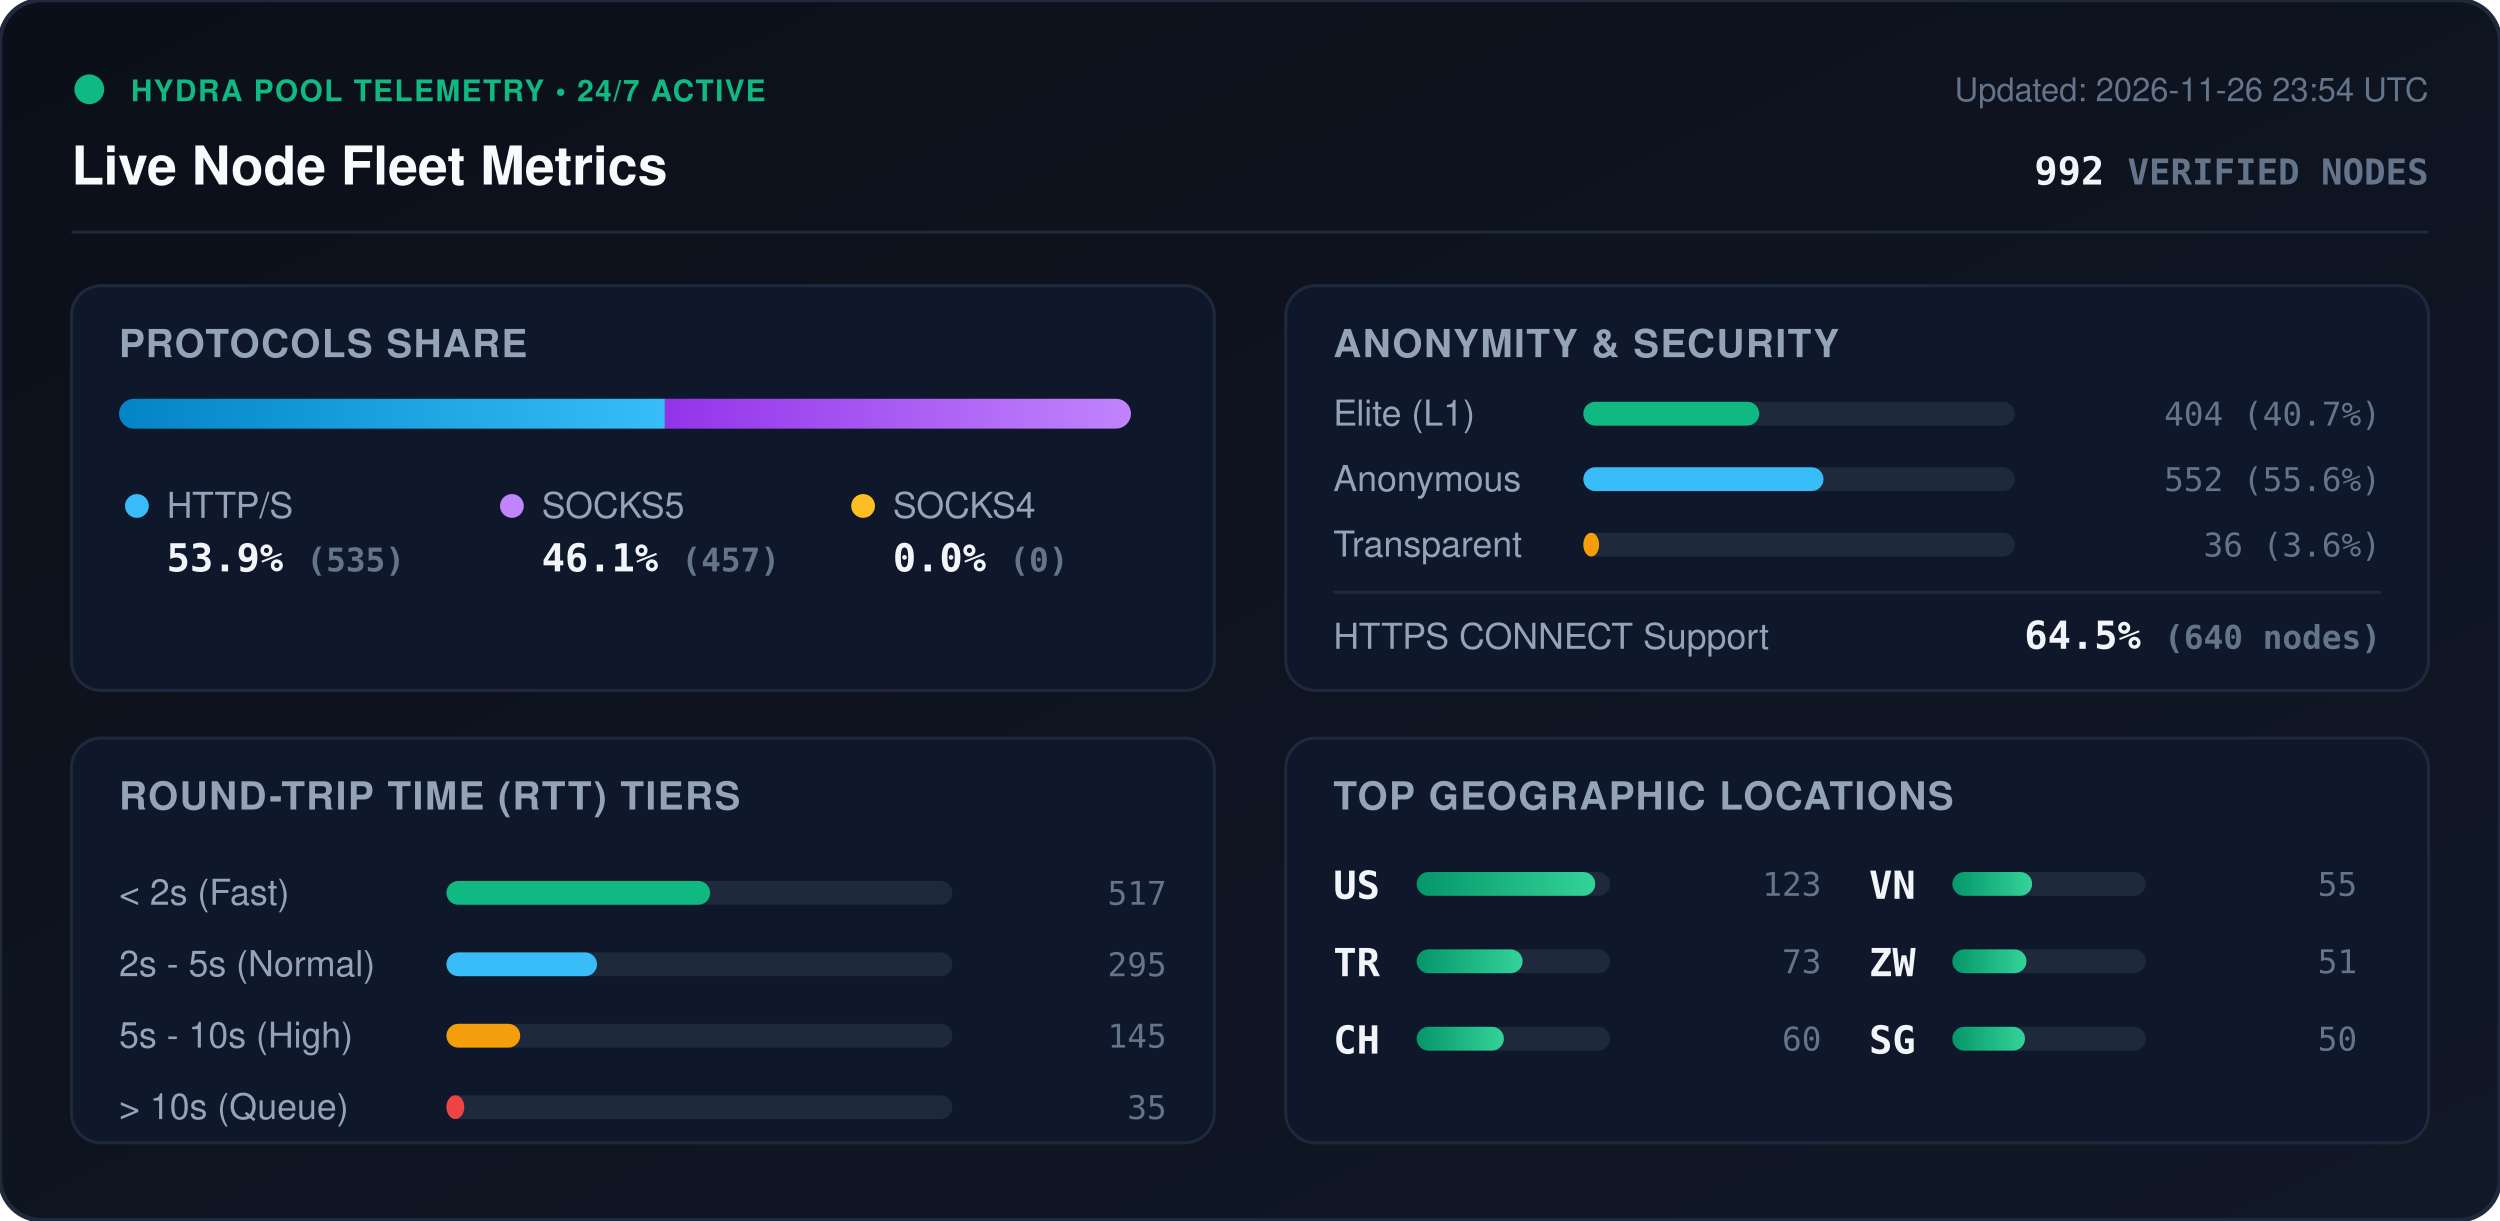
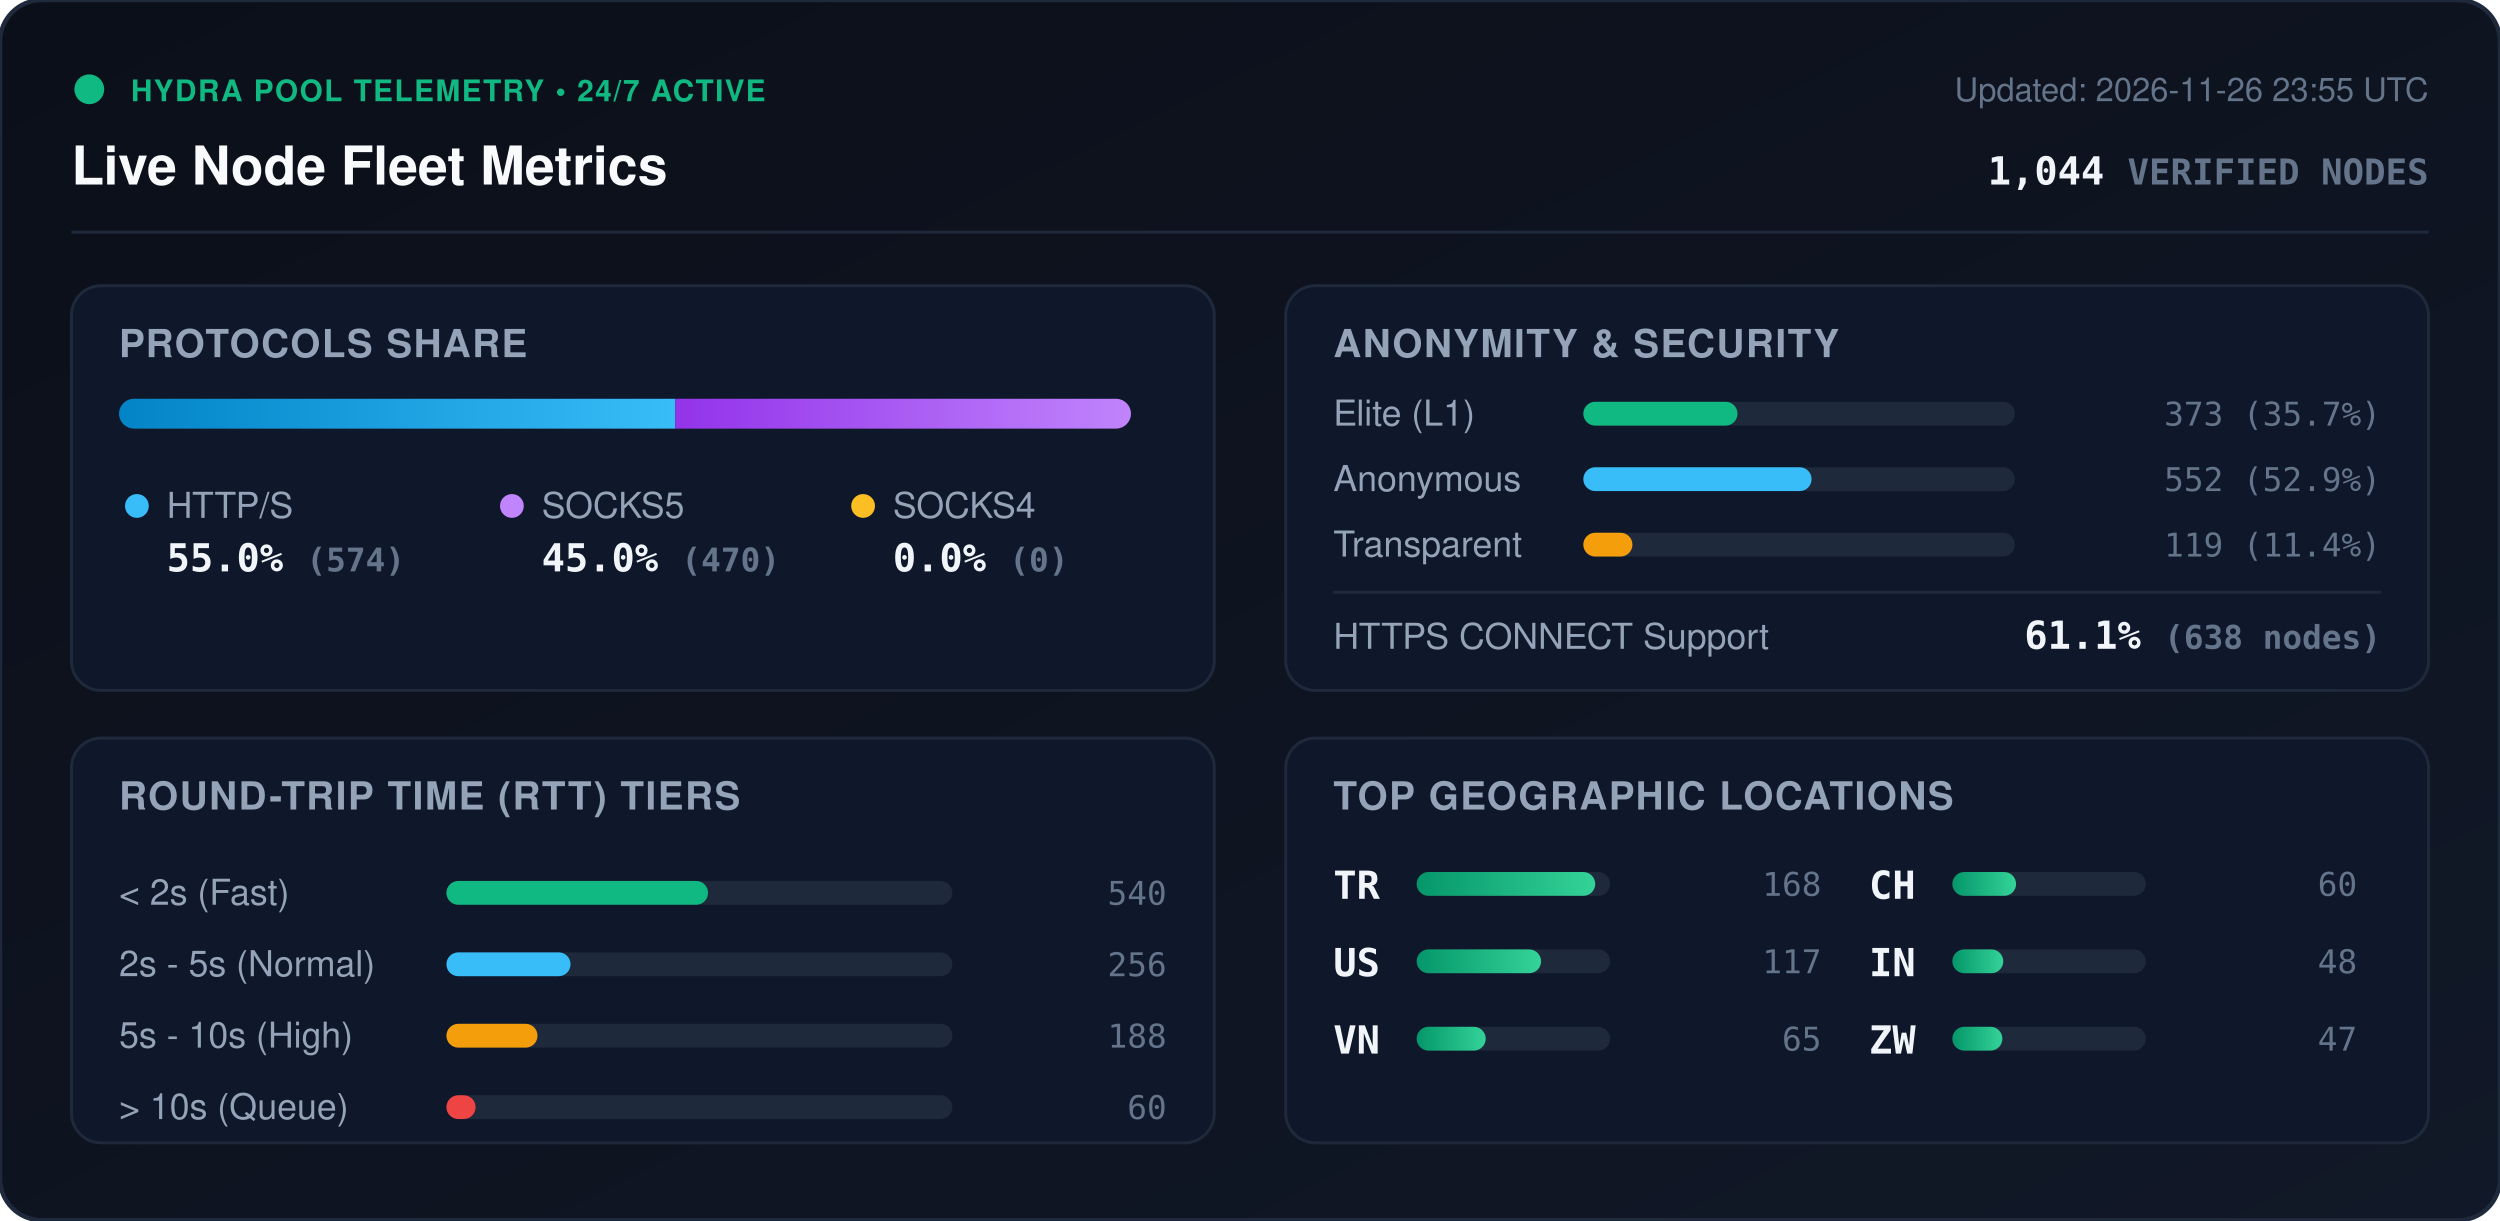
<svg xmlns="http://www.w3.org/2000/svg" viewBox="0 0 840 410" width="840" height="410" style="max-width: 100%; height: auto;">
  <defs>
    <linearGradient id="bg" x1="0%" y1="0%" x2="100%" y2="100%">
      <stop offset="0%" stop-color="#0b0f19" />
      <stop offset="100%" stop-color="#111827" />
    </linearGradient>
    <linearGradient id="bar-http" x1="0%" y1="0%" x2="100%" y2="0%">
      <stop offset="0%" stop-color="#0284c7" />
      <stop offset="100%" stop-color="#38bdf8" />
    </linearGradient>
    <linearGradient id="bar-socks5" x1="0%" y1="0%" x2="100%" y2="0%">
      <stop offset="0%" stop-color="#9333ea" />
      <stop offset="100%" stop-color="#c084fc" />
    </linearGradient>
    <linearGradient id="bar-socks4" x1="0%" y1="0%" x2="100%" y2="0%">
      <stop offset="0%" stop-color="#d97706" />
      <stop offset="100%" stop-color="#fbbf24" />
    </linearGradient>
    <linearGradient id="bar-green" x1="0%" y1="0%" x2="100%" y2="0%">
      <stop offset="0%" stop-color="#059669" />
      <stop offset="100%" stop-color="#34d399" />
    </linearGradient>
    <clipPath id="prog-track-clip">
      <rect width="340.0" height="10" rx="5" />
    </clipPath>
    <style>
      .title { font: 700 18px -apple-system, BlinkMacSystemFont, 'Segoe UI', Helvetica, Arial, sans-serif; fill: #f8fafc; }
      .sub { font: 500 11px -apple-system, BlinkMacSystemFont, 'Segoe UI', Helvetica, Arial, sans-serif; fill: #64748b; }
      .section-hdr { font: 600 13px -apple-system, BlinkMacSystemFont, 'Segoe UI', Helvetica, Arial, sans-serif; fill: #94a3b8; letter-spacing: 0.5px; }
      .metric-val { font: 700 13px -apple-system, BlinkMacSystemFont, 'Segoe UI', Helvetica, Arial, sans-serif; fill: #f1f5f9; }
      .metric-lbl { font: 500 12px -apple-system, BlinkMacSystemFont, 'Segoe UI', Helvetica, Arial, sans-serif; fill: #94a3b8; }
      .badge-txt { font: 700 10px -apple-system, BlinkMacSystemFont, 'Segoe UI', Helvetica, Arial, sans-serif; fill: #10b981; letter-spacing: 0.5px; }
      .mono { font-family: ui-monospace, SFMono-Regular, Menlo, Monaco, Consolas, monospace; }
      .pulse { animation: beacon 2s infinite ease-in-out; }
      @keyframes beacon { 0%, 100% { opacity: 1; } 50% { opacity: 0.35; } }
    </style>
  </defs>
  <rect width="840" height="410" rx="14" fill="url(#bg)" stroke="#1e293b" stroke-width="1.5" />
  <g transform="translate(24, 24)">
    <circle cx="6" cy="6" r="5" fill="#10b981" class="pulse" />
    <text x="20" y="10" class="badge-txt">HYDRA POOL TELEMETRY • 24/7 ACTIVE</text>
    <text x="0" y="38" class="title">Live Node Fleet Metrics</text>
-     <text x="792" y="10" text-anchor="end" class="sub">Updated: 2026-11-26 23:54 UTC</text>
-     <text x="792" y="38" text-anchor="end" class="metric-val mono" fill="#38bdf8">992 <tspan font-size="12" fill="#64748b">VERIFIED NODES</tspan>
+     <text x="792" y="10" text-anchor="end" class="sub">Updated: 2026-11-26 23:55 UTC</text>
+     <text x="792" y="38" text-anchor="end" class="metric-val mono" fill="#38bdf8">1,044 <tspan font-size="12" fill="#64748b">VERIFIED NODES</tspan>
    </text>
  </g>
  <line x1="24" y1="78" x2="816" y2="78" stroke="#1e293b" stroke-width="1" />
  <g transform="translate(24, 96)">
    <rect width="384" height="136" rx="10" fill="#0f172a" stroke="#1e293b" />
    <text x="16" y="24" class="section-hdr">PROTOCOLS SHARE</text>
    <g transform="translate(16, 38)">
      <rect width="340.0" height="10" rx="5" fill="#1e293b" />
      <g clip-path="url(#prog-track-clip)">
-         <rect x="0" width="183.4" height="10" fill="url(#bar-http)" />
-         <rect x="183.4" width="156.6" height="10" fill="url(#bar-socks5)" />
+         <rect x="0" width="186.9" height="10" fill="url(#bar-http)" />
+         <rect x="186.9" width="153.1" height="10" fill="url(#bar-socks5)" />
        <rect x="340.0" width="0.0" height="10" fill="url(#bar-socks4)" />
      </g>
    </g>
    <g transform="translate(16, 68)">
      <circle cx="6" cy="6" r="4" fill="#38bdf8" />
      <text x="16" y="10" class="metric-lbl">HTTP/S</text>
-       <text x="16" y="28" class="metric-val mono">53.9% <tspan font-size="11" fill="#64748b">(535)</tspan>
+       <text x="16" y="28" class="metric-val mono">55.0% <tspan font-size="11" fill="#64748b">(574)</tspan>
      </text>
      <circle cx="132" cy="6" r="4" fill="#c084fc" />
      <text x="142" y="10" class="metric-lbl">SOCKS5</text>
-       <text x="142" y="28" class="metric-val mono">46.1% <tspan font-size="11" fill="#64748b">(457)</tspan>
+       <text x="142" y="28" class="metric-val mono">45.0% <tspan font-size="11" fill="#64748b">(470)</tspan>
      </text>
      <circle cx="250" cy="6" r="4" fill="#fbbf24" />
      <text x="260" y="10" class="metric-lbl">SOCKS4</text>
      <text x="260" y="28" class="metric-val mono">0.0% <tspan font-size="11" fill="#64748b">(0)</tspan>
      </text>
    </g>
  </g>
  <g transform="translate(432, 96)">
    <rect width="384" height="136" rx="10" fill="#0f172a" stroke="#1e293b" />
    <text x="16" y="24" class="section-hdr">ANONYMITY &amp; SECURITY</text>
    <text x="16" y="47" class="metric-lbl">Elite (L1)</text>
    <rect x="100" y="39" width="145.0" height="8" rx="4" fill="#1e293b" />
-     <rect x="100" y="39" width="59.1" height="8" rx="4" fill="#10b981" />
-     <text x="368" y="47" text-anchor="end" class="mono sub" fill="#e2e8f0">404 (40.7%)</text>
+     <rect x="100" y="39" width="51.8" height="8" rx="4" fill="#10b981" />
+     <text x="368" y="47" text-anchor="end" class="mono sub" fill="#e2e8f0">373 (35.7%)</text>
    <text x="16" y="69" class="metric-lbl">Anonymous</text>
    <rect x="100" y="61" width="145.0" height="8" rx="4" fill="#1e293b" />
-     <rect x="100" y="61" width="80.7" height="8" rx="4" fill="#38bdf8" />
-     <text x="368" y="69" text-anchor="end" class="mono sub" fill="#e2e8f0">552 (55.6%)</text>
+     <rect x="100" y="61" width="76.7" height="8" rx="4" fill="#38bdf8" />
+     <text x="368" y="69" text-anchor="end" class="mono sub" fill="#e2e8f0">552 (52.9%)</text>
    <text x="16" y="91" class="metric-lbl">Transparent</text>
    <rect x="100" y="83" width="145.0" height="8" rx="4" fill="#1e293b" />
-     <rect x="100" y="83" width="5.3" height="8" rx="4" fill="#f59e0b" />
-     <text x="368" y="91" text-anchor="end" class="mono sub" fill="#e2e8f0">36 (3.6%)</text>
+     <rect x="100" y="83" width="16.5" height="8" rx="4" fill="#f59e0b" />
+     <text x="368" y="91" text-anchor="end" class="mono sub" fill="#e2e8f0">119 (11.4%)</text>
    <line x1="16" y1="103" x2="368" y2="103" stroke="#1e293b" stroke-width="1" />
    <text x="16" y="122" class="metric-lbl">HTTPS CONNECT Support</text>
-     <text x="368" y="122" text-anchor="end" class="metric-val mono" fill="#34d399">64.5% <tspan font-size="11" fill="#64748b">(640 nodes)</tspan>
+     <text x="368" y="122" text-anchor="end" class="metric-val mono" fill="#34d399">61.1% <tspan font-size="11" fill="#64748b">(638 nodes)</tspan>
    </text>
  </g>
  <g transform="translate(24, 248)">
    <rect width="384" height="136" rx="10" fill="#0f172a" stroke="#1e293b" />
    <text x="16" y="24" class="section-hdr">ROUND-TRIP TIME (RTT) TIERS</text>
    <g transform="translate(16, 42)">
      <text x="0" y="14" class="metric-lbl">&lt; 2s (Fast)</text>
      <rect x="110" y="6" width="170" height="8" rx="4" fill="#1e293b" />
-       <rect x="110" y="6" width="88.6" height="8" rx="4" fill="#10b981" />
-       <text x="352" y="14" text-anchor="end" class="mono sub">517</text>
+       <rect x="110" y="6" width="87.9" height="8" rx="4" fill="#10b981" />
+       <text x="352" y="14" text-anchor="end" class="mono sub">540</text>
      <text x="0" y="38" class="metric-lbl">2s - 5s (Normal)</text>
      <rect x="110" y="30" width="170" height="8" rx="4" fill="#1e293b" />
-       <rect x="110" y="30" width="50.6" height="8" rx="4" fill="#38bdf8" />
-       <text x="352" y="38" text-anchor="end" class="mono sub">295</text>
+       <rect x="110" y="30" width="41.7" height="8" rx="4" fill="#38bdf8" />
+       <text x="352" y="38" text-anchor="end" class="mono sub">256</text>
      <text x="0" y="62" class="metric-lbl">5s - 10s (High)</text>
      <rect x="110" y="54" width="170" height="8" rx="4" fill="#1e293b" />
-       <rect x="110" y="54" width="24.8" height="8" rx="4" fill="#f59e0b" />
-       <text x="352" y="62" text-anchor="end" class="mono sub">145</text>
+       <rect x="110" y="54" width="30.6" height="8" rx="4" fill="#f59e0b" />
+       <text x="352" y="62" text-anchor="end" class="mono sub">188</text>
      <text x="0" y="86" class="metric-lbl">&gt; 10s (Queue)</text>
      <rect x="110" y="78" width="170" height="8" rx="4" fill="#1e293b" />
-       <rect x="110" y="78" width="6.0" height="8" rx="4" fill="#ef4444" />
-       <text x="352" y="86" text-anchor="end" class="mono sub">35</text>
+       <rect x="110" y="78" width="9.8" height="8" rx="4" fill="#ef4444" />
+       <text x="352" y="86" text-anchor="end" class="mono sub">60</text>
    </g>
  </g>
  <g transform="translate(432, 248)">
    <rect width="384" height="136" rx="10" fill="#0f172a" stroke="#1e293b" />
    <text x="16" y="24" class="section-hdr">TOP GEOGRAPHIC LOCATIONS</text>
    <g transform="translate(16, 42)">
      <g transform="translate(0, 0)">
+         <text x="0" y="12" class="mono metric-val" font-size="12">TR</text>
+         <rect x="28" y="3" width="65" height="8" rx="4" fill="#1e293b" />
+         <rect x="28" y="3" width="60.0" height="8" rx="4" fill="url(#bar-green)" />
+         <text x="164" y="11" text-anchor="end" class="mono sub">168</text>
+       </g>
+       <g transform="translate(0, 26)">
        <text x="0" y="12" class="mono metric-val" font-size="12">US</text>
        <rect x="28" y="3" width="65" height="8" rx="4" fill="#1e293b" />
-         <rect x="28" y="3" width="60.0" height="8" rx="4" fill="url(#bar-green)" />
-         <text x="164" y="11" text-anchor="end" class="mono sub">123</text>
-       </g>
-       <g transform="translate(0, 26)">
-         <text x="0" y="12" class="mono metric-val" font-size="12">TR</text>
-         <rect x="28" y="3" width="65" height="8" rx="4" fill="#1e293b" />
-         <rect x="28" y="3" width="35.6" height="8" rx="4" fill="url(#bar-green)" />
-         <text x="164" y="11" text-anchor="end" class="mono sub">73</text>
+         <rect x="28" y="3" width="41.8" height="8" rx="4" fill="url(#bar-green)" />
+         <text x="164" y="11" text-anchor="end" class="mono sub">117</text>
      </g>
      <g transform="translate(0, 52)">
+         <text x="0" y="12" class="mono metric-val" font-size="12">VN</text>
+         <rect x="28" y="3" width="65" height="8" rx="4" fill="#1e293b" />
+         <rect x="28" y="3" width="23.2" height="8" rx="4" fill="url(#bar-green)" />
+         <text x="164" y="11" text-anchor="end" class="mono sub">65</text>
+       </g>
+       <g transform="translate(180, 0)">
        <text x="0" y="12" class="mono metric-val" font-size="12">CH</text>
        <rect x="28" y="3" width="65" height="8" rx="4" fill="#1e293b" />
-         <rect x="28" y="3" width="29.3" height="8" rx="4" fill="url(#bar-green)" />
+         <rect x="28" y="3" width="21.4" height="8" rx="4" fill="url(#bar-green)" />
        <text x="164" y="11" text-anchor="end" class="mono sub">60</text>
      </g>
-       <g transform="translate(180, 0)">
-         <text x="0" y="12" class="mono metric-val" font-size="12">VN</text>
+       <g transform="translate(180, 26)">
+         <text x="0" y="12" class="mono metric-val" font-size="12">IN</text>
        <rect x="28" y="3" width="65" height="8" rx="4" fill="#1e293b" />
-         <rect x="28" y="3" width="26.8" height="8" rx="4" fill="url(#bar-green)" />
-         <text x="164" y="11" text-anchor="end" class="mono sub">55</text>
+         <rect x="28" y="3" width="17.1" height="8" rx="4" fill="url(#bar-green)" />
+         <text x="164" y="11" text-anchor="end" class="mono sub">48</text>
      </g>
-       <g transform="translate(180, 26)">
+       <g transform="translate(180, 52)">
        <text x="0" y="12" class="mono metric-val" font-size="12">ZW</text>
        <rect x="28" y="3" width="65" height="8" rx="4" fill="#1e293b" />
-         <rect x="28" y="3" width="24.9" height="8" rx="4" fill="url(#bar-green)" />
-         <text x="164" y="11" text-anchor="end" class="mono sub">51</text>
-       </g>
-       <g transform="translate(180, 52)">
-         <text x="0" y="12" class="mono metric-val" font-size="12">SG</text>
-         <rect x="28" y="3" width="65" height="8" rx="4" fill="#1e293b" />
-         <rect x="28" y="3" width="24.4" height="8" rx="4" fill="url(#bar-green)" />
-         <text x="164" y="11" text-anchor="end" class="mono sub">50</text>
+         <rect x="28" y="3" width="16.8" height="8" rx="4" fill="url(#bar-green)" />
+         <text x="164" y="11" text-anchor="end" class="mono sub">47</text>
      </g>
    </g>
  </g>
</svg>
